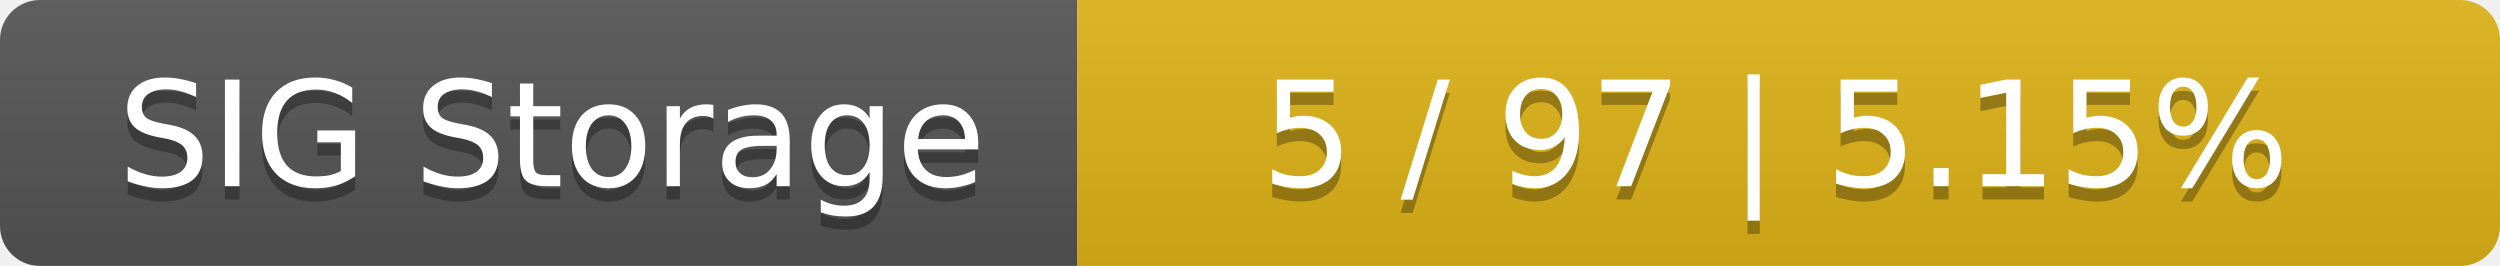
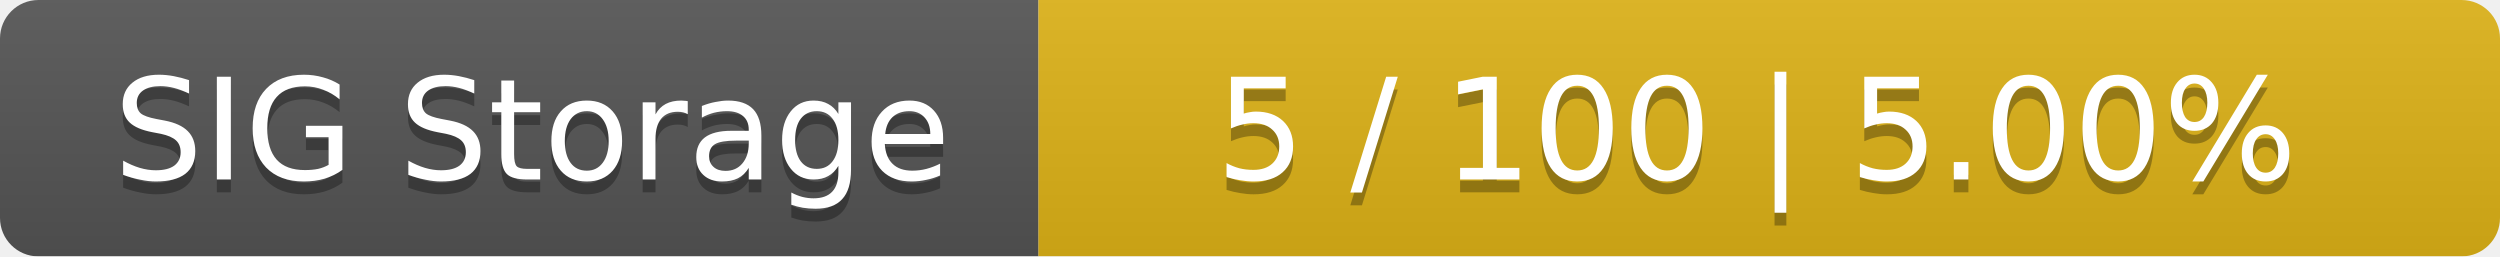
- <svg xmlns="http://www.w3.org/2000/svg" width="188" height="20">
+ <svg xmlns="http://www.w3.org/2000/svg" width="195" height="20">
  <linearGradient id="smooth" x2="0" y2="100%">
    <stop offset="0" stop-color="#bbb" stop-opacity=".1" />
    <stop offset="1" stop-opacity=".1" />
  </linearGradient>
  <mask id="round">
-     <rect width="188" height="20" rx="3" fill="#fff" />
+     <rect width="195" height="20" rx="3" fill="#fff" />
  </mask>
  <g mask="url(#round)">
    <rect width="81" height="20" fill="#555" />
-     <rect x="81" width="107" height="20" fill="#dfb317" />
-     <rect width="188" height="20" fill="url(#smooth)" />
+     <rect x="81" width="114" height="20" fill="#dfb317" />
+     <rect width="195" height="20" fill="url(#smooth)" />
  </g>
  <g fill="#fff" text-anchor="middle" font-family="DejaVu Sans,Verdana,Geneva,sans-serif" font-size="11">
    <text x="41.5" y="15" fill="#010101" fill-opacity=".3">SIG Storage</text>
    <text x="41.5" y="14">SIG Storage</text>
-     <text x="133.5" y="15" fill="#010101" fill-opacity=".3">5 / 97    |    5.15%</text>
-     <text x="133.5" y="14">5 / 97    |    5.15%</text>
+     <text x="137" y="15" fill="#010101" fill-opacity=".3">5 / 100    |    5.00%</text>
+     <text x="137" y="14">5 / 100    |    5.00%</text>
  </g>
</svg>
